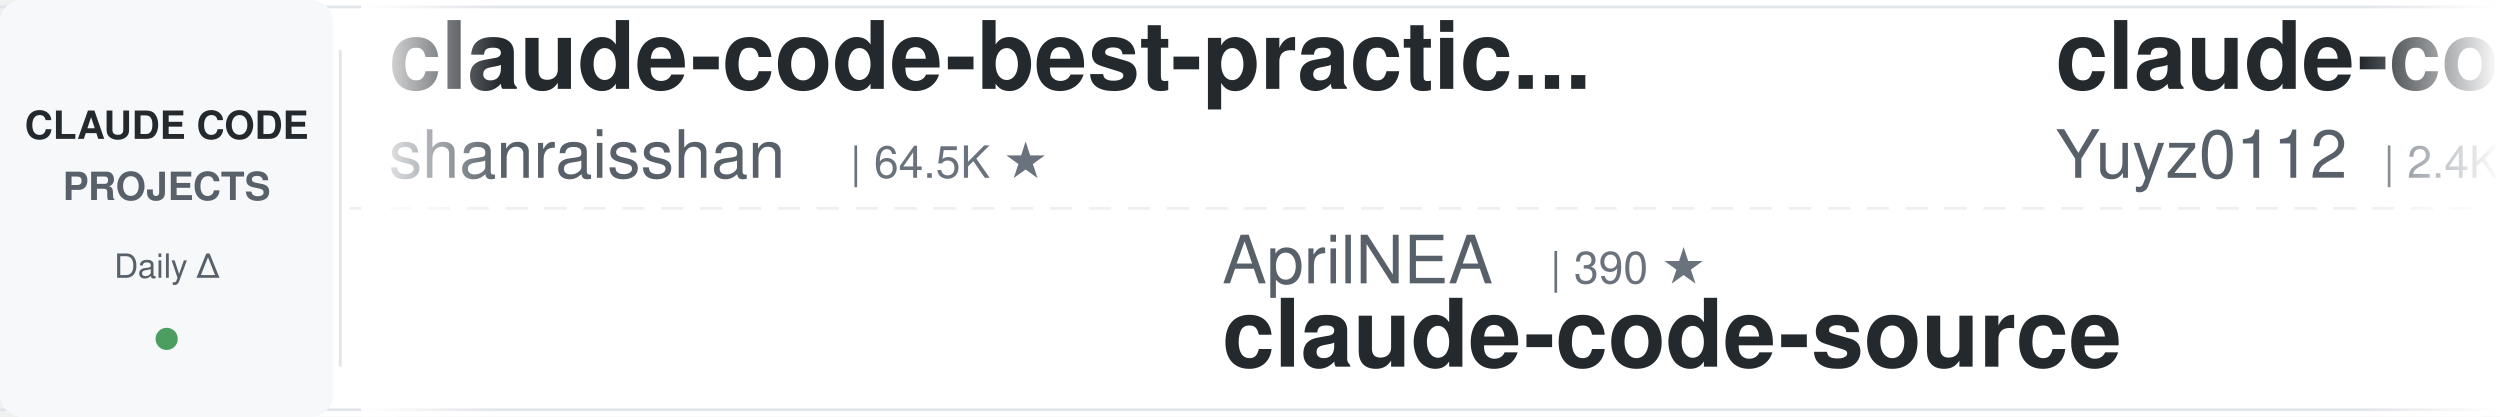
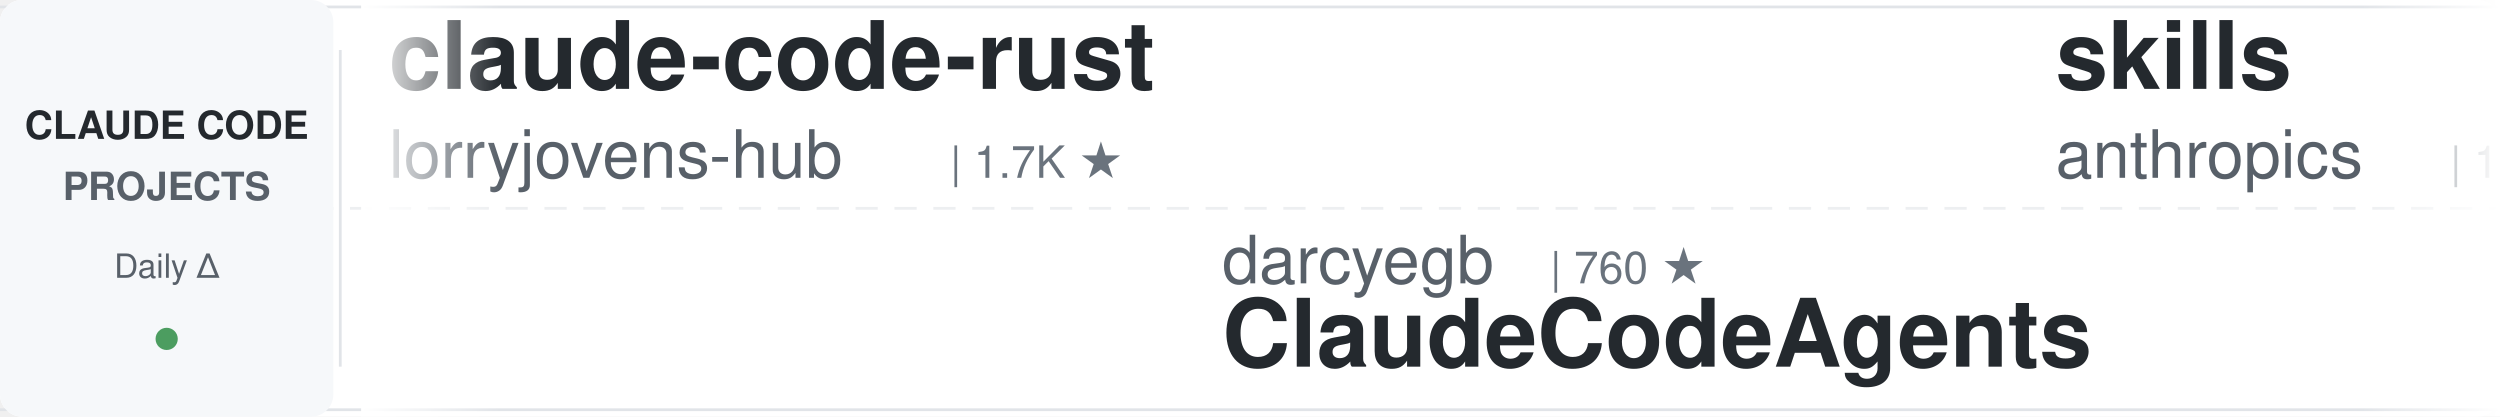
<svg xmlns="http://www.w3.org/2000/svg" width="900" height="150">
  <defs>
    <linearGradient id="leftFade" x1="0%" y1="0%" x2="100%" y2="0%">
      <stop offset="0%" style="stop-color:#ffffff;stop-opacity:1" />
      <stop offset="100%" style="stop-color:#ffffff;stop-opacity:0" />
    </linearGradient>
    <linearGradient id="rightFade" x1="0%" y1="0%" x2="100%" y2="0%">
      <stop offset="0%" style="stop-color:#ffffff;stop-opacity:0" />
      <stop offset="100%" style="stop-color:#ffffff;stop-opacity:1" />
    </linearGradient>
  </defs>
  <rect width="900" height="150" fill="#ffffff" rx="8" />
  <rect x="0" y="2" width="900" height="1" fill="#e1e4e8" />
  <rect x="0" y="147" width="900" height="1" fill="#e1e4e8" />
  <line x1="0" y1="75" x2="900" y2="75" stroke="#e1e4e8" stroke-width="1" stroke-dasharray="8 6" opacity="0.6" />
  <rect x="0" y="0" width="120" height="150" fill="#f6f8fa" rx="8" />
  <text x="60" y="50" font-family="-apple-system, BlinkMacSystemFont, 'Segoe UI', Helvetica, Arial, sans-serif" font-size="14" font-weight="600" fill="#24292e" text-anchor="middle">CLAUDE CODE</text>
  <text x="60" y="72" font-family="-apple-system, BlinkMacSystemFont, 'Segoe UI', Helvetica, Arial, sans-serif" font-size="14" font-weight="600" fill="#586069" text-anchor="middle">PROJECTS</text>
  <text x="60" y="100" font-family="-apple-system, BlinkMacSystemFont, 'Segoe UI', Helvetica, Arial, sans-serif" font-size="12" font-weight="500" fill="#586069" text-anchor="middle">Daily Δ</text>
  <circle cx="60" cy="122" r="4" fill="#22863a" opacity="0.8" />
  <rect x="122" y="18" width="1" height="114" fill="#e1e4e8" />
  <clipPath id="tickerClip">
    <rect x="130" y="0" width="770" height="150" />
  </clipPath>
  <g clip-path="url(#tickerClip)">
    <g id="tickerItems">
      <animateTransform attributeName="transform" attributeType="XML" type="translate" from="0 0" to="-3000 0" dur="54s" repeatCount="indefinite" />
      <g transform="translate(0, 0)">
-         <text x="140" y="32" font-family="-apple-system, BlinkMacSystemFont, 'Segoe UI', Helvetica, Arial, sans-serif" font-size="34" font-weight="600" fill="#24292e">claude-code-best-practic...</text>
-         <text x="140" y="64" font-family="-apple-system, BlinkMacSystemFont, 'Segoe UI', Helvetica, Arial, sans-serif" font-size="24" font-weight="400" fill="#586069">shanraisshan</text>
-         <text x="306" y="64" font-family="-apple-system, BlinkMacSystemFont, 'Segoe UI', Helvetica, Arial, sans-serif" font-size="16" font-weight="500" fill="#6a737d">| 64.5K ★</text>
+         <text x="140" y="32" font-family="-apple-system, BlinkMacSystemFont, 'Segoe UI', Helvetica, Arial, sans-serif" font-size="34" font-weight="600" fill="#24292e">claude-code-rust</text>
+         <text x="140" y="64" font-family="-apple-system, BlinkMacSystemFont, 'Segoe UI', Helvetica, Arial, sans-serif" font-size="24" font-weight="400" fill="#586069">lorryjovens-hub</text>
+         <text x="342" y="64" font-family="-apple-system, BlinkMacSystemFont, 'Segoe UI', Helvetica, Arial, sans-serif" font-size="16" font-weight="500" fill="#6a737d">| 1.7K ★</text>
      </g>
      <g transform="translate(300, 0)">
-         <text x="140" y="102" font-family="-apple-system, BlinkMacSystemFont, 'Segoe UI', Helvetica, Arial, sans-serif" font-size="24" font-weight="400" fill="#586069">AprilNEA</text>
-         <text x="258" y="102" font-family="-apple-system, BlinkMacSystemFont, 'Segoe UI', Helvetica, Arial, sans-serif" font-size="16" font-weight="500" fill="#6a737d">| 390 ★</text>
-         <text x="140" y="132" font-family="-apple-system, BlinkMacSystemFont, 'Segoe UI', Helvetica, Arial, sans-serif" font-size="34" font-weight="600" fill="#24292e">claude-code-source</text>
+         <text x="140" y="102" font-family="-apple-system, BlinkMacSystemFont, 'Segoe UI', Helvetica, Arial, sans-serif" font-size="24" font-weight="400" fill="#586069">darcyegb</text>
+         <text x="258" y="102" font-family="-apple-system, BlinkMacSystemFont, 'Segoe UI', Helvetica, Arial, sans-serif" font-size="16" font-weight="500" fill="#6a737d">| 760 ★</text>
+         <text x="140" y="132" font-family="-apple-system, BlinkMacSystemFont, 'Segoe UI', Helvetica, Arial, sans-serif" font-size="34" font-weight="600" fill="#24292e">ClaudeCodeAgents</text>
      </g>
      <g transform="translate(600, 0)">
-         <text x="140" y="32" font-family="-apple-system, BlinkMacSystemFont, 'Segoe UI', Helvetica, Arial, sans-serif" font-size="34" font-weight="600" fill="#24292e">claude-code-reverse</text>
-         <text x="140" y="64" font-family="-apple-system, BlinkMacSystemFont, 'Segoe UI', Helvetica, Arial, sans-serif" font-size="24" font-weight="400" fill="#586069">Yuyz0112</text>
-         <text x="258" y="64" font-family="-apple-system, BlinkMacSystemFont, 'Segoe UI', Helvetica, Arial, sans-serif" font-size="16" font-weight="500" fill="#6a737d">| 2.4K ★</text>
+         <text x="140" y="32" font-family="-apple-system, BlinkMacSystemFont, 'Segoe UI', Helvetica, Arial, sans-serif" font-size="34" font-weight="600" fill="#24292e">skills</text>
+         <text x="140" y="64" font-family="-apple-system, BlinkMacSystemFont, 'Segoe UI', Helvetica, Arial, sans-serif" font-size="24" font-weight="400" fill="#586069">anthropics</text>
+         <text x="282" y="64" font-family="-apple-system, BlinkMacSystemFont, 'Segoe UI', Helvetica, Arial, sans-serif" font-size="16" font-weight="500" fill="#6a737d">| 169.6K ★</text>
      </g>
      <g transform="translate(900, 0)">
-         <text x="140" y="102" font-family="-apple-system, BlinkMacSystemFont, 'Segoe UI', Helvetica, Arial, sans-serif" font-size="24" font-weight="400" fill="#586069">repowise-dev</text>
-         <text x="306" y="102" font-family="-apple-system, BlinkMacSystemFont, 'Segoe UI', Helvetica, Arial, sans-serif" font-size="16" font-weight="500" fill="#6a737d">| 1.2K ★</text>
-         <text x="140" y="132" font-family="-apple-system, BlinkMacSystemFont, 'Segoe UI', Helvetica, Arial, sans-serif" font-size="34" font-weight="600" fill="#24292e">claude-code-prompts</text>
+         <text x="140" y="102" font-family="-apple-system, BlinkMacSystemFont, 'Segoe UI', Helvetica, Arial, sans-serif" font-size="24" font-weight="400" fill="#586069">WorldFlowAI</text>
+         <text x="294" y="102" font-family="-apple-system, BlinkMacSystemFont, 'Segoe UI', Helvetica, Arial, sans-serif" font-size="16" font-weight="500" fill="#6a737d">| 1.3K ★</text>
+         <text x="140" y="132" font-family="-apple-system, BlinkMacSystemFont, 'Segoe UI', Helvetica, Arial, sans-serif" font-size="34" font-weight="600" fill="#24292e">everything-claude-code</text>
      </g>
      <g transform="translate(1200, 0)">
-         <text x="140" y="32" font-family="-apple-system, BlinkMacSystemFont, 'Segoe UI', Helvetica, Arial, sans-serif" font-size="34" font-weight="600" fill="#24292e">claude-code-transcripts</text>
-         <text x="140" y="64" font-family="-apple-system, BlinkMacSystemFont, 'Segoe UI', Helvetica, Arial, sans-serif" font-size="24" font-weight="400" fill="#586069">simonw</text>
-         <text x="234" y="64" font-family="-apple-system, BlinkMacSystemFont, 'Segoe UI', Helvetica, Arial, sans-serif" font-size="16" font-weight="500" fill="#6a737d">| 1.7K ★</text>
+         <text x="140" y="32" font-family="-apple-system, BlinkMacSystemFont, 'Segoe UI', Helvetica, Arial, sans-serif" font-size="34" font-weight="600" fill="#24292e">claude-code-cli</text>
+         <text x="140" y="64" font-family="-apple-system, BlinkMacSystemFont, 'Segoe UI', Helvetica, Arial, sans-serif" font-size="24" font-weight="400" fill="#586069">huangserva</text>
+         <text x="282" y="64" font-family="-apple-system, BlinkMacSystemFont, 'Segoe UI', Helvetica, Arial, sans-serif" font-size="16" font-weight="500" fill="#6a737d">| 622 ★</text>
      </g>
      <g transform="translate(1500, 0)">
        <text x="140" y="102" font-family="-apple-system, BlinkMacSystemFont, 'Segoe UI', Helvetica, Arial, sans-serif" font-size="24" font-weight="400" fill="#586069">shareAI-lab</text>
        <text x="294" y="102" font-family="-apple-system, BlinkMacSystemFont, 'Segoe UI', Helvetica, Arial, sans-serif" font-size="16" font-weight="500" fill="#6a737d">| 74.3K ★</text>
        <text x="140" y="132" font-family="-apple-system, BlinkMacSystemFont, 'Segoe UI', Helvetica, Arial, sans-serif" font-size="34" font-weight="600" fill="#24292e">learn-claude-code</text>
      </g>
      <g transform="translate(1800, 0)">
-         <text x="140" y="32" font-family="-apple-system, BlinkMacSystemFont, 'Segoe UI', Helvetica, Arial, sans-serif" font-size="34" font-weight="600" fill="#24292e">free-claude-code</text>
-         <text x="140" y="64" font-family="-apple-system, BlinkMacSystemFont, 'Segoe UI', Helvetica, Arial, sans-serif" font-size="24" font-weight="400" fill="#586069">Alishahryar1</text>
-         <text x="306" y="64" font-family="-apple-system, BlinkMacSystemFont, 'Segoe UI', Helvetica, Arial, sans-serif" font-size="16" font-weight="500" fill="#6a737d">| 45.6K ★</text>
+         <text x="140" y="32" font-family="-apple-system, BlinkMacSystemFont, 'Segoe UI', Helvetica, Arial, sans-serif" font-size="34" font-weight="600" fill="#24292e">claude-code-hub</text>
+         <text x="140" y="64" font-family="-apple-system, BlinkMacSystemFont, 'Segoe UI', Helvetica, Arial, sans-serif" font-size="24" font-weight="400" fill="#586069">ding113</text>
+         <text x="246" y="64" font-family="-apple-system, BlinkMacSystemFont, 'Segoe UI', Helvetica, Arial, sans-serif" font-size="16" font-weight="500" fill="#6a737d">| 3.3K ★</text>
      </g>
      <g transform="translate(2100, 0)">
-         <text x="140" y="102" font-family="-apple-system, BlinkMacSystemFont, 'Segoe UI', Helvetica, Arial, sans-serif" font-size="24" font-weight="400" fill="#586069">ykdojo</text>
-         <text x="234" y="102" font-family="-apple-system, BlinkMacSystemFont, 'Segoe UI', Helvetica, Arial, sans-serif" font-size="16" font-weight="500" fill="#6a737d">| 9.7K ★</text>
-         <text x="140" y="132" font-family="-apple-system, BlinkMacSystemFont, 'Segoe UI', Helvetica, Arial, sans-serif" font-size="34" font-weight="600" fill="#24292e">claude-code-tips</text>
+         <text x="140" y="102" font-family="-apple-system, BlinkMacSystemFont, 'Segoe UI', Helvetica, Arial, sans-serif" font-size="24" font-weight="400" fill="#586069">xu-xiang</text>
+         <text x="258" y="102" font-family="-apple-system, BlinkMacSystemFont, 'Segoe UI', Helvetica, Arial, sans-serif" font-size="16" font-weight="500" fill="#6a737d">| 1.9K ★</text>
+         <text x="140" y="132" font-family="-apple-system, BlinkMacSystemFont, 'Segoe UI', Helvetica, Arial, sans-serif" font-size="34" font-weight="600" fill="#24292e">everything-claude-code-z...</text>
      </g>
      <g transform="translate(2400, 0)">
-         <text x="140" y="32" font-family="-apple-system, BlinkMacSystemFont, 'Segoe UI', Helvetica, Arial, sans-serif" font-size="34" font-weight="600" fill="#24292e">ECC</text>
-         <text x="140" y="64" font-family="-apple-system, BlinkMacSystemFont, 'Segoe UI', Helvetica, Arial, sans-serif" font-size="24" font-weight="400" fill="#586069">affaan-m</text>
-         <text x="258" y="64" font-family="-apple-system, BlinkMacSystemFont, 'Segoe UI', Helvetica, Arial, sans-serif" font-size="16" font-weight="500" fill="#6a737d">| 240.3K ★</text>
+         <text x="140" y="32" font-family="-apple-system, BlinkMacSystemFont, 'Segoe UI', Helvetica, Arial, sans-serif" font-size="34" font-weight="600" fill="#24292e">claude-code-templates</text>
+         <text x="140" y="64" font-family="-apple-system, BlinkMacSystemFont, 'Segoe UI', Helvetica, Arial, sans-serif" font-size="24" font-weight="400" fill="#586069">davila7</text>
+         <text x="246" y="64" font-family="-apple-system, BlinkMacSystemFont, 'Segoe UI', Helvetica, Arial, sans-serif" font-size="16" font-weight="500" fill="#6a737d">| 30.3K ★</text>
      </g>
      <g transform="translate(2700, 0)">
-         <text x="140" y="102" font-family="-apple-system, BlinkMacSystemFont, 'Segoe UI', Helvetica, Arial, sans-serif" font-size="24" font-weight="400" fill="#586069">wanshuiyin</text>
-         <text x="282" y="102" font-family="-apple-system, BlinkMacSystemFont, 'Segoe UI', Helvetica, Arial, sans-serif" font-size="16" font-weight="500" fill="#6a737d">| 14.7K ★</text>
-         <text x="140" y="132" font-family="-apple-system, BlinkMacSystemFont, 'Segoe UI', Helvetica, Arial, sans-serif" font-size="34" font-weight="600" fill="#24292e">Auto-claude-code-researc...</text>
+         <text x="140" y="102" font-family="-apple-system, BlinkMacSystemFont, 'Segoe UI', Helvetica, Arial, sans-serif" font-size="24" font-weight="400" fill="#586069">ChrisWiles</text>
+         <text x="282" y="102" font-family="-apple-system, BlinkMacSystemFont, 'Segoe UI', Helvetica, Arial, sans-serif" font-size="16" font-weight="500" fill="#6a737d">| 6.0K ★</text>
+         <text x="140" y="132" font-family="-apple-system, BlinkMacSystemFont, 'Segoe UI', Helvetica, Arial, sans-serif" font-size="34" font-weight="600" fill="#24292e">claude-code-showcase</text>
      </g>
      <g transform="translate(3000, 0)">
-         <text x="140" y="32" font-family="-apple-system, BlinkMacSystemFont, 'Segoe UI', Helvetica, Arial, sans-serif" font-size="34" font-weight="600" fill="#24292e">claude-code-best-practic...</text>
-         <text x="140" y="64" font-family="-apple-system, BlinkMacSystemFont, 'Segoe UI', Helvetica, Arial, sans-serif" font-size="24" font-weight="400" fill="#586069">shanraisshan</text>
-         <text x="306" y="64" font-family="-apple-system, BlinkMacSystemFont, 'Segoe UI', Helvetica, Arial, sans-serif" font-size="16" font-weight="500" fill="#6a737d">| 64.5K ★</text>
+         <text x="140" y="32" font-family="-apple-system, BlinkMacSystemFont, 'Segoe UI', Helvetica, Arial, sans-serif" font-size="34" font-weight="600" fill="#24292e">claude-code-rust</text>
+         <text x="140" y="64" font-family="-apple-system, BlinkMacSystemFont, 'Segoe UI', Helvetica, Arial, sans-serif" font-size="24" font-weight="400" fill="#586069">lorryjovens-hub</text>
+         <text x="342" y="64" font-family="-apple-system, BlinkMacSystemFont, 'Segoe UI', Helvetica, Arial, sans-serif" font-size="16" font-weight="500" fill="#6a737d">| 1.7K ★</text>
      </g>
      <g transform="translate(3300, 0)">
-         <text x="140" y="102" font-family="-apple-system, BlinkMacSystemFont, 'Segoe UI', Helvetica, Arial, sans-serif" font-size="24" font-weight="400" fill="#586069">AprilNEA</text>
-         <text x="258" y="102" font-family="-apple-system, BlinkMacSystemFont, 'Segoe UI', Helvetica, Arial, sans-serif" font-size="16" font-weight="500" fill="#6a737d">| 390 ★</text>
-         <text x="140" y="132" font-family="-apple-system, BlinkMacSystemFont, 'Segoe UI', Helvetica, Arial, sans-serif" font-size="34" font-weight="600" fill="#24292e">claude-code-source</text>
+         <text x="140" y="102" font-family="-apple-system, BlinkMacSystemFont, 'Segoe UI', Helvetica, Arial, sans-serif" font-size="24" font-weight="400" fill="#586069">darcyegb</text>
+         <text x="258" y="102" font-family="-apple-system, BlinkMacSystemFont, 'Segoe UI', Helvetica, Arial, sans-serif" font-size="16" font-weight="500" fill="#6a737d">| 760 ★</text>
+         <text x="140" y="132" font-family="-apple-system, BlinkMacSystemFont, 'Segoe UI', Helvetica, Arial, sans-serif" font-size="34" font-weight="600" fill="#24292e">ClaudeCodeAgents</text>
      </g>
      <g transform="translate(3600, 0)">
-         <text x="140" y="32" font-family="-apple-system, BlinkMacSystemFont, 'Segoe UI', Helvetica, Arial, sans-serif" font-size="34" font-weight="600" fill="#24292e">claude-code-reverse</text>
-         <text x="140" y="64" font-family="-apple-system, BlinkMacSystemFont, 'Segoe UI', Helvetica, Arial, sans-serif" font-size="24" font-weight="400" fill="#586069">Yuyz0112</text>
-         <text x="258" y="64" font-family="-apple-system, BlinkMacSystemFont, 'Segoe UI', Helvetica, Arial, sans-serif" font-size="16" font-weight="500" fill="#6a737d">| 2.4K ★</text>
+         <text x="140" y="32" font-family="-apple-system, BlinkMacSystemFont, 'Segoe UI', Helvetica, Arial, sans-serif" font-size="34" font-weight="600" fill="#24292e">skills</text>
+         <text x="140" y="64" font-family="-apple-system, BlinkMacSystemFont, 'Segoe UI', Helvetica, Arial, sans-serif" font-size="24" font-weight="400" fill="#586069">anthropics</text>
+         <text x="282" y="64" font-family="-apple-system, BlinkMacSystemFont, 'Segoe UI', Helvetica, Arial, sans-serif" font-size="16" font-weight="500" fill="#6a737d">| 169.6K ★</text>
      </g>
      <g transform="translate(3900, 0)">
-         <text x="140" y="102" font-family="-apple-system, BlinkMacSystemFont, 'Segoe UI', Helvetica, Arial, sans-serif" font-size="24" font-weight="400" fill="#586069">repowise-dev</text>
-         <text x="306" y="102" font-family="-apple-system, BlinkMacSystemFont, 'Segoe UI', Helvetica, Arial, sans-serif" font-size="16" font-weight="500" fill="#6a737d">| 1.2K ★</text>
-         <text x="140" y="132" font-family="-apple-system, BlinkMacSystemFont, 'Segoe UI', Helvetica, Arial, sans-serif" font-size="34" font-weight="600" fill="#24292e">claude-code-prompts</text>
+         <text x="140" y="102" font-family="-apple-system, BlinkMacSystemFont, 'Segoe UI', Helvetica, Arial, sans-serif" font-size="24" font-weight="400" fill="#586069">WorldFlowAI</text>
+         <text x="294" y="102" font-family="-apple-system, BlinkMacSystemFont, 'Segoe UI', Helvetica, Arial, sans-serif" font-size="16" font-weight="500" fill="#6a737d">| 1.3K ★</text>
+         <text x="140" y="132" font-family="-apple-system, BlinkMacSystemFont, 'Segoe UI', Helvetica, Arial, sans-serif" font-size="34" font-weight="600" fill="#24292e">everything-claude-code</text>
      </g>
    </g>
  </g>
  <rect x="130" y="0" width="50" height="150" fill="url(#leftFade)" />
  <rect x="850" y="0" width="50" height="150" fill="url(#rightFade)" />
</svg>
